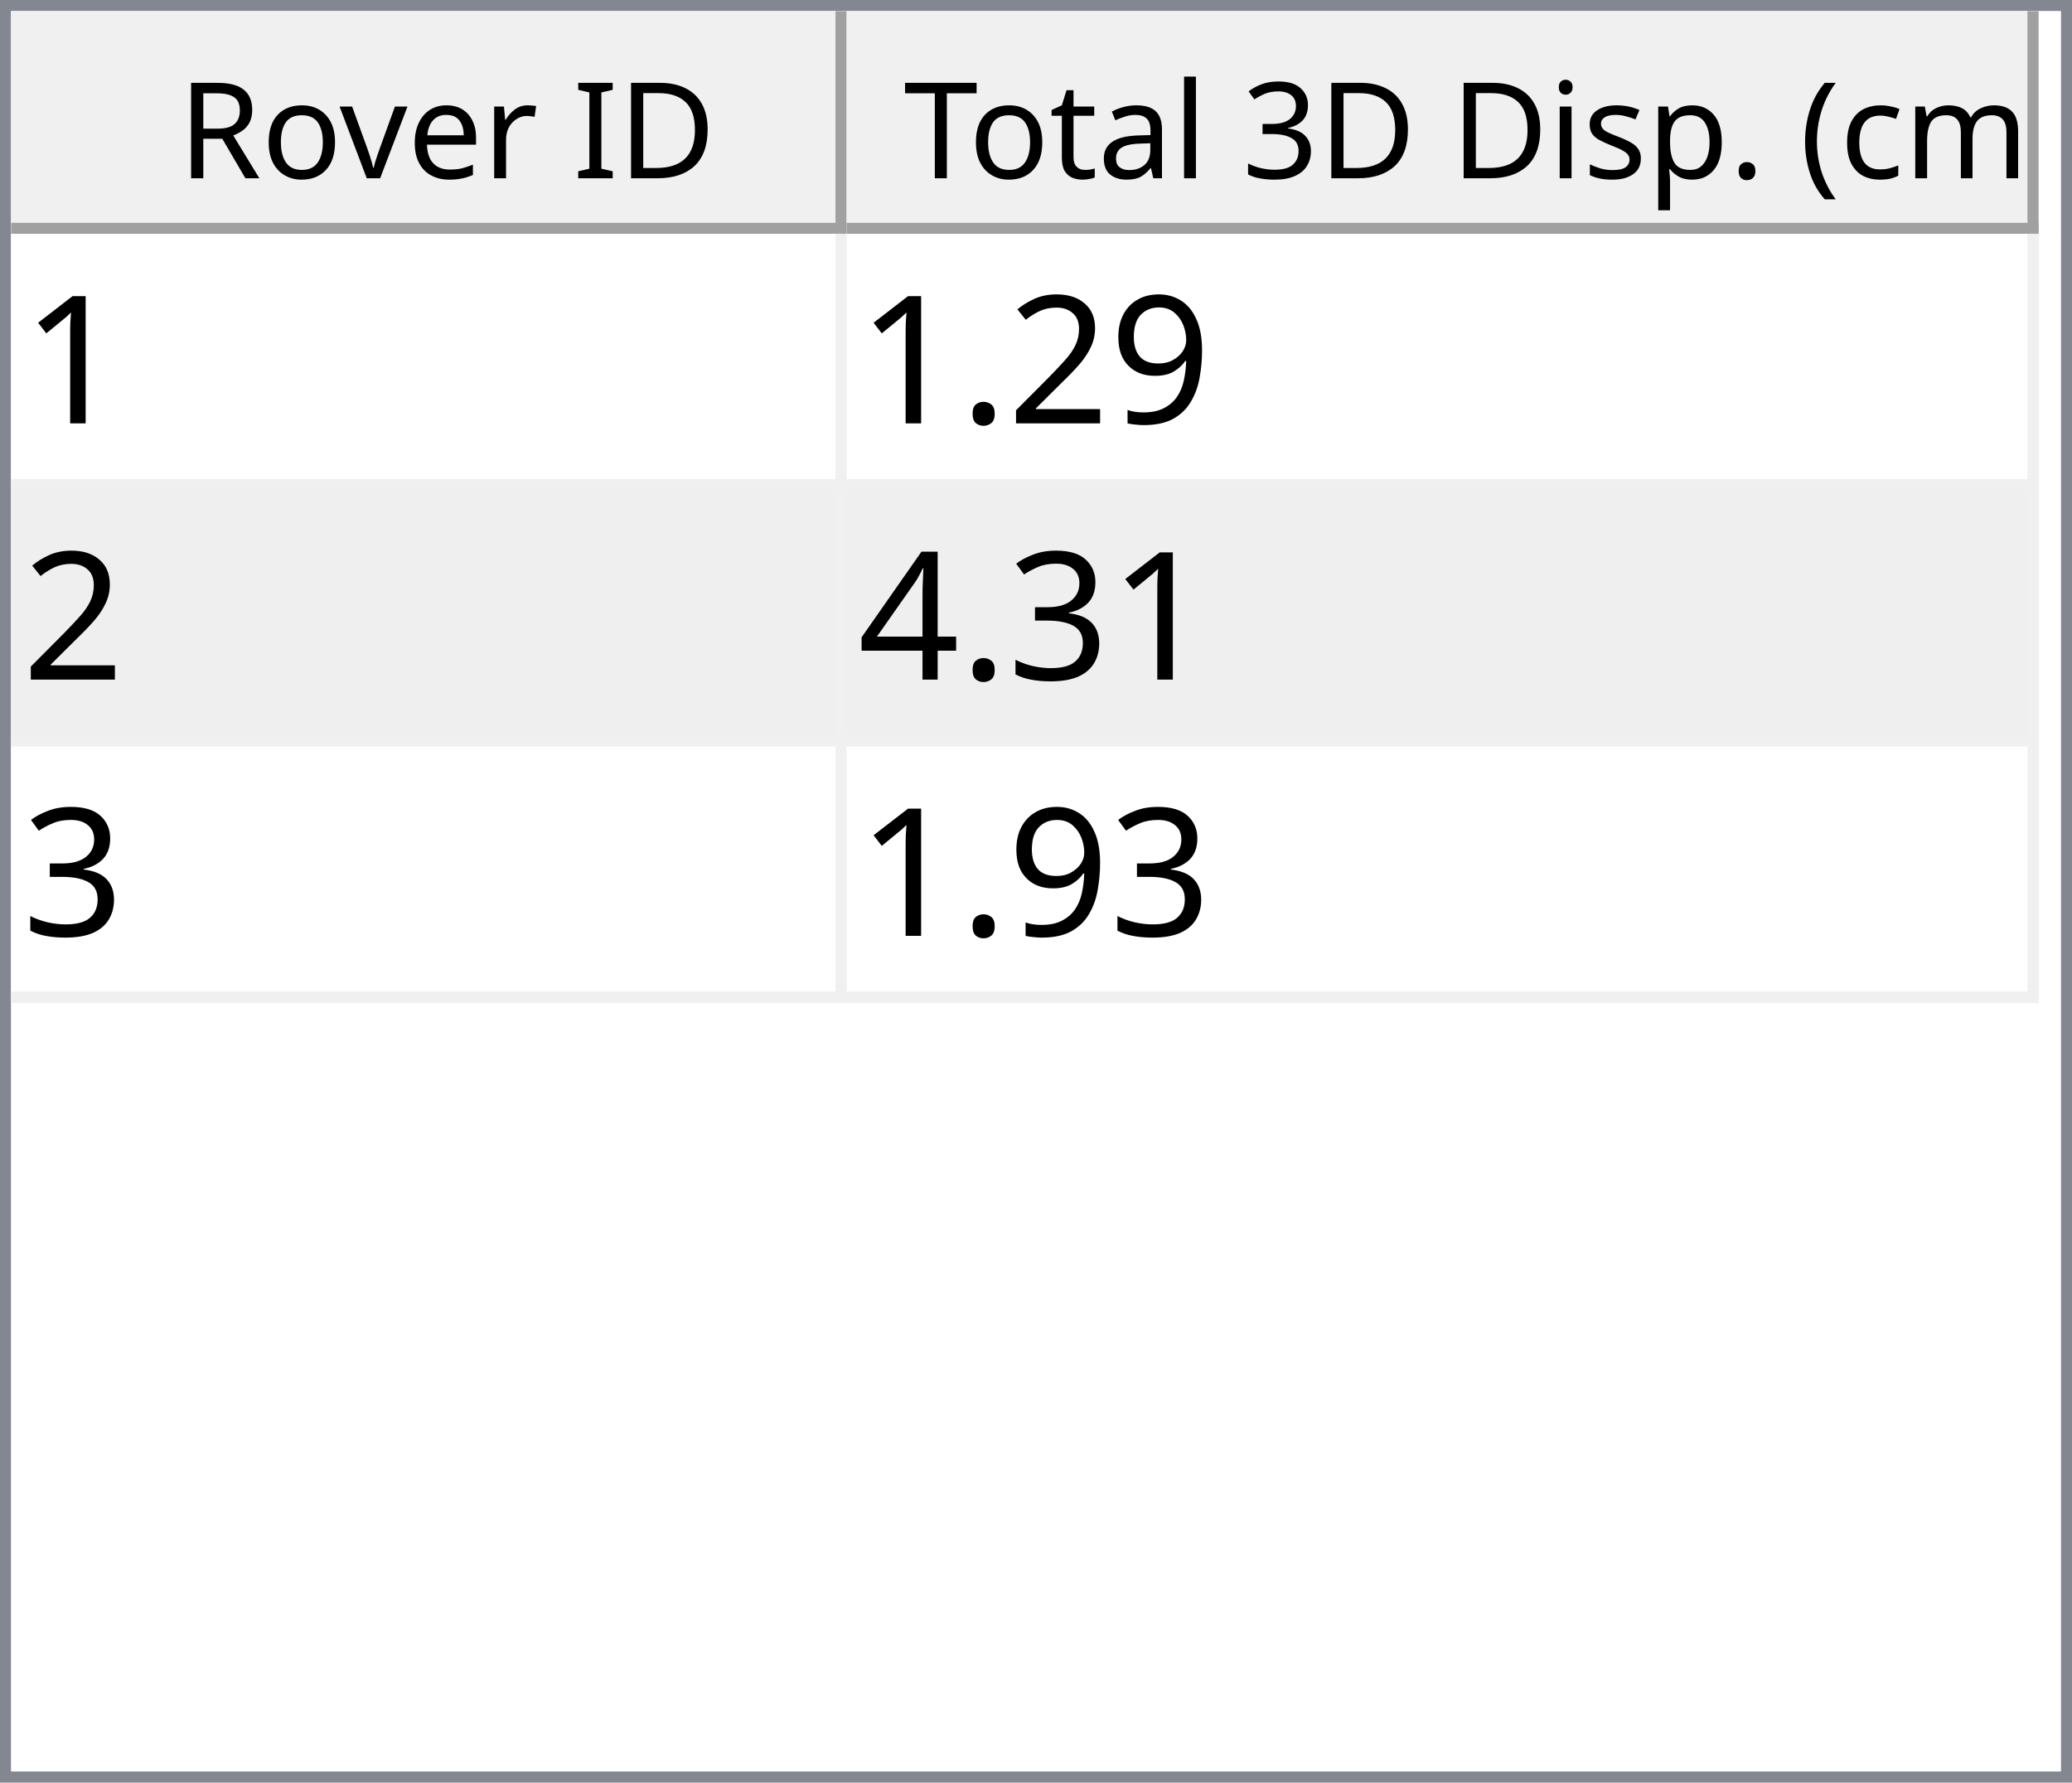
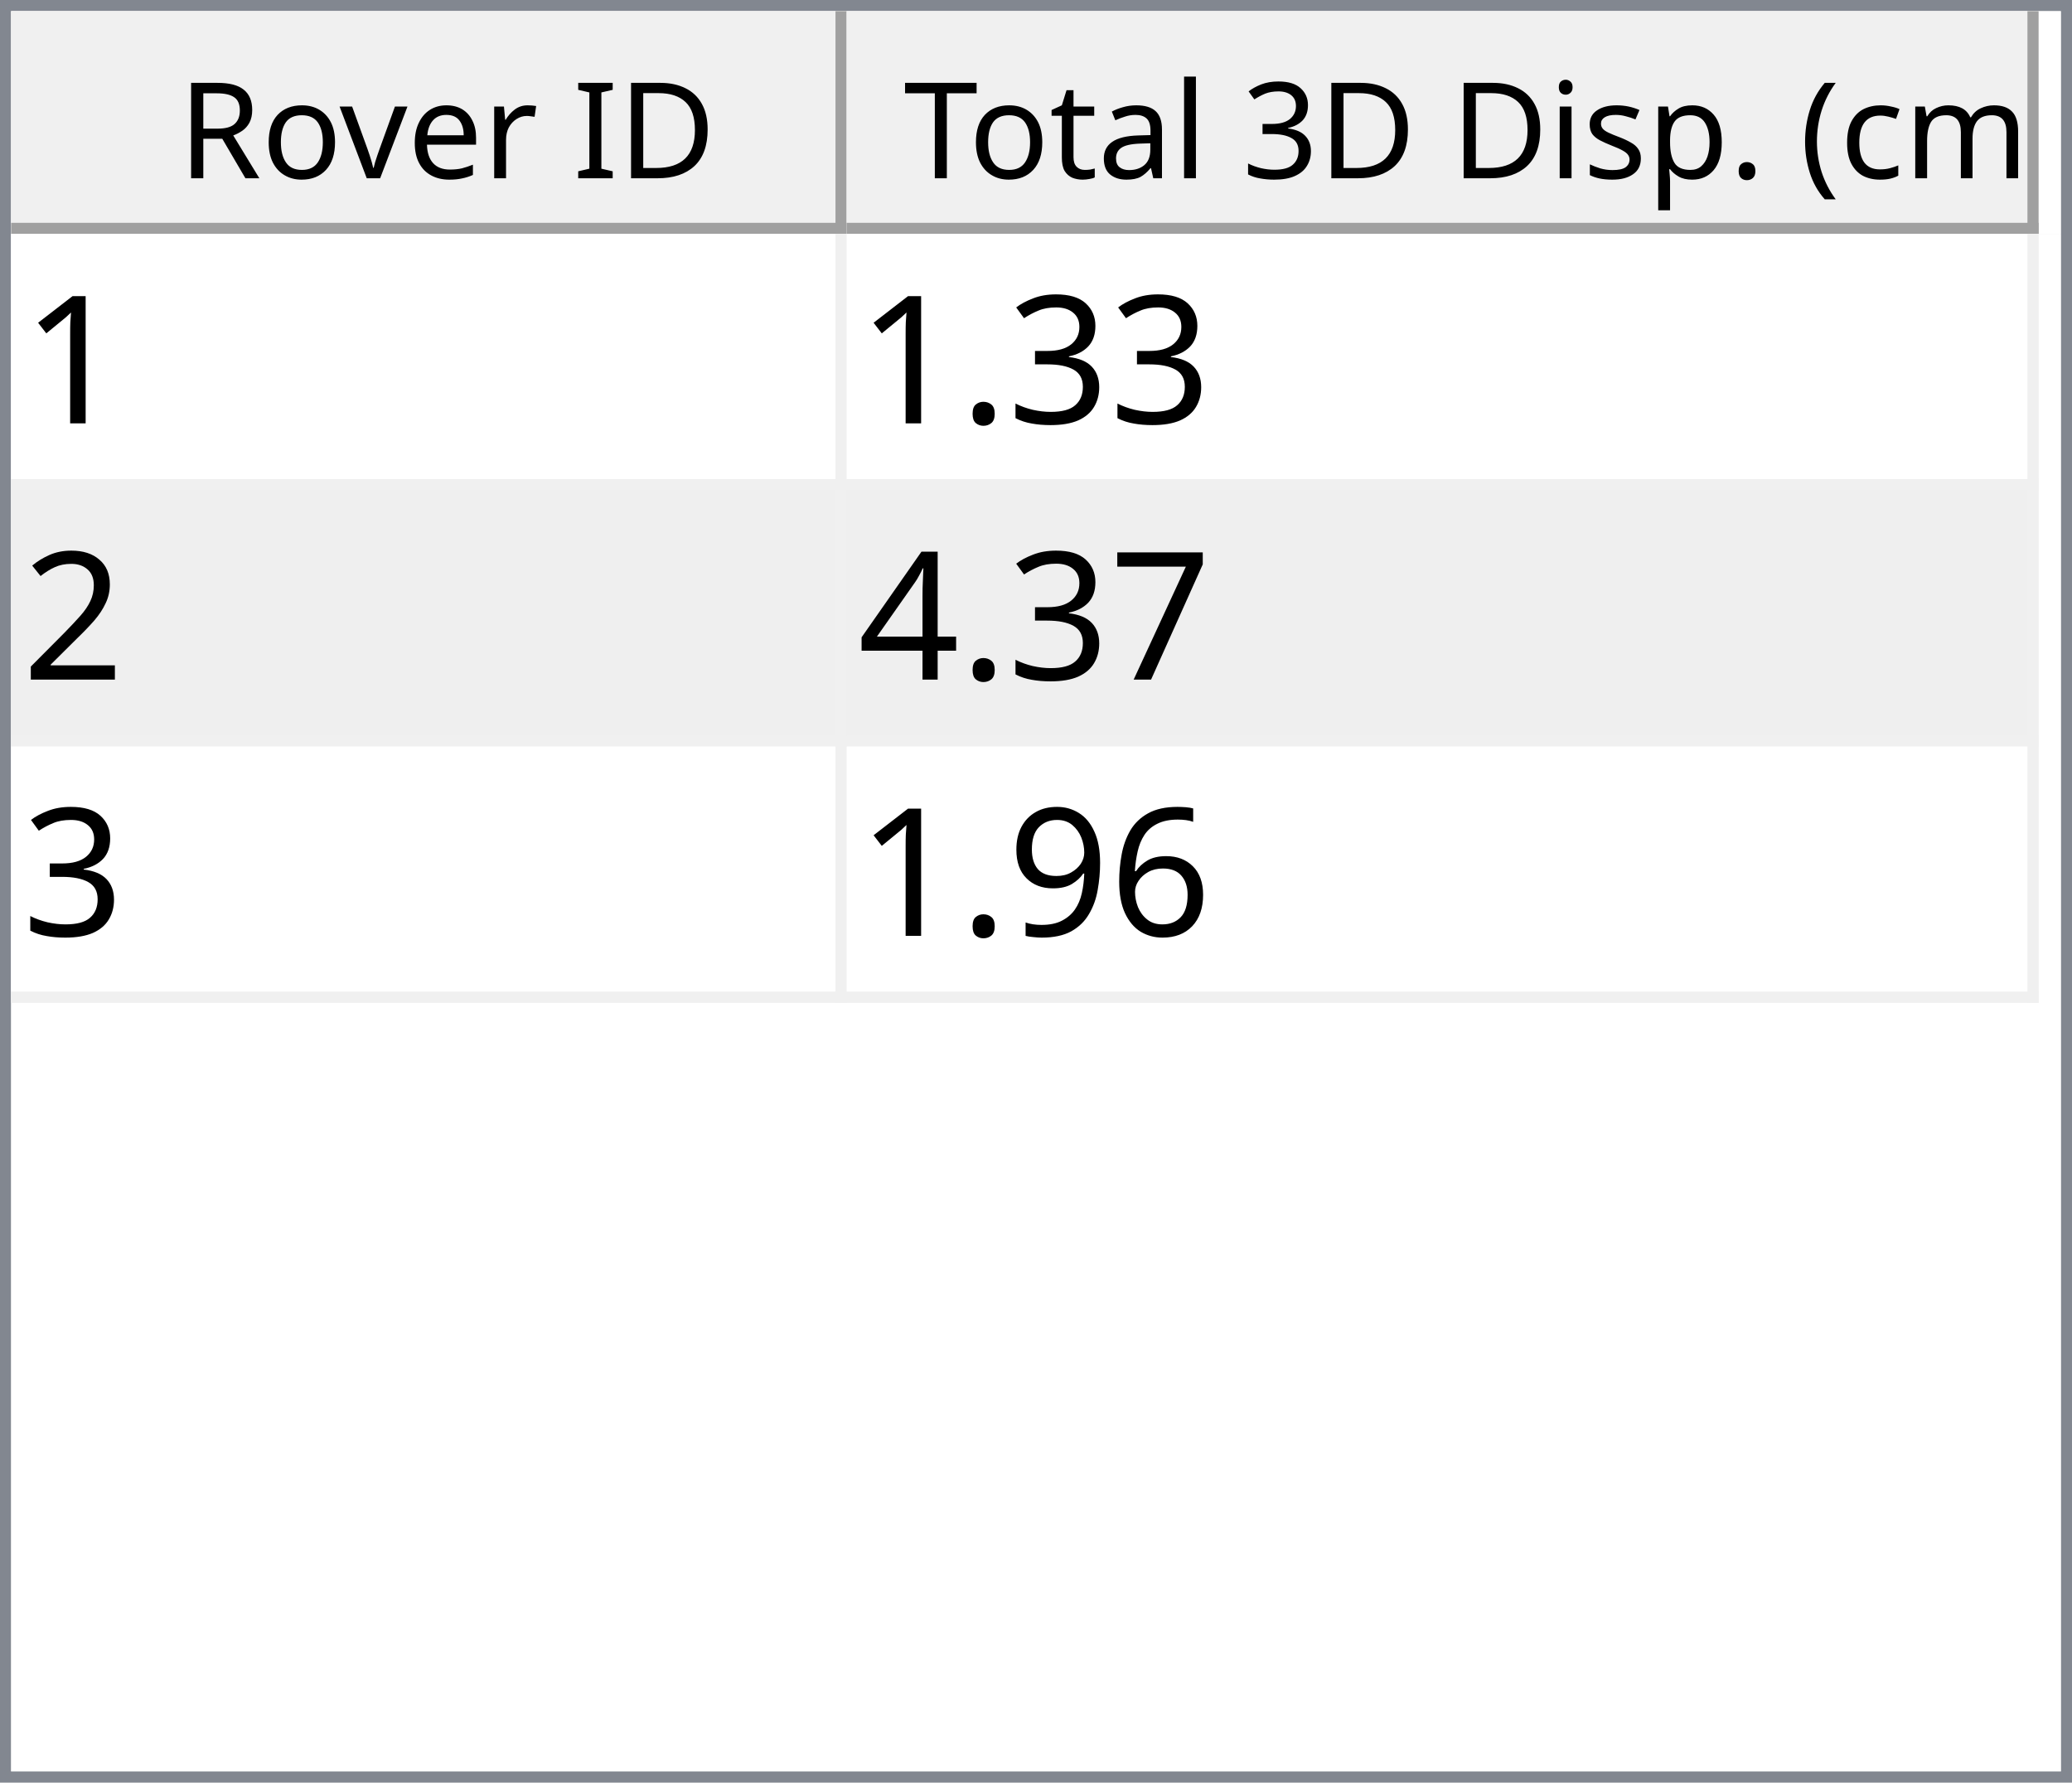
<svg xmlns="http://www.w3.org/2000/svg" style="fill-opacity:1; color-rendering:auto; color-interpolation:auto; text-rendering:auto; stroke:black; stroke-linecap:square; stroke-miterlimit:10; shape-rendering:auto; stroke-opacity:1; fill:black; stroke-dasharray:none; font-weight:normal; stroke-width:1; font-family:'Dialog'; font-style:normal; stroke-linejoin:miter; font-size:12px; stroke-dashoffset:0; image-rendering:auto;" width="186" height="160">
  <defs id="genericDefs" />
  <g>
    <defs id="defs1">
      <clipPath clipPathUnits="userSpaceOnUse" id="clipPath1">
        <path d="M0 0 L186 0 L186 160 L0 160 L0 0 Z" />
      </clipPath>
      <clipPath clipPathUnits="userSpaceOnUse" id="clipPath2">
        <path d="M0 0 L0 160 L186 160 L186 0 Z" />
      </clipPath>
      <clipPath clipPathUnits="userSpaceOnUse" id="clipPath3">
        <path d="M0 0 L0 20 L184 20 L184 0 Z" />
      </clipPath>
      <clipPath clipPathUnits="userSpaceOnUse" id="clipPath4">
        <path d="M0 0 L0 20 L75 20 L75 0 Z" />
      </clipPath>
      <clipPath clipPathUnits="userSpaceOnUse" id="clipPath5">
        <path d="M1 1 L1 19 L74 19 L74 1 Z" />
      </clipPath>
      <clipPath clipPathUnits="userSpaceOnUse" id="clipPath6">
        <path d="M0 0 L0 18 L73 18 L73 0 Z" />
      </clipPath>
      <clipPath clipPathUnits="userSpaceOnUse" id="clipPath7">
        <path d="M-0.5 -0.5 L-0.5 19.5 L74.5 19.5 L74.5 -0.5 Z" />
      </clipPath>
      <clipPath clipPathUnits="userSpaceOnUse" id="clipPath8">
        <path d="M0 0 L0 20 L107 20 L107 0 Z" />
      </clipPath>
      <clipPath clipPathUnits="userSpaceOnUse" id="clipPath9">
        <path d="M1 1 L1 19 L106 19 L106 1 Z" />
      </clipPath>
      <clipPath clipPathUnits="userSpaceOnUse" id="clipPath10">
        <path d="M0 0 L0 18 L105 18 L105 0 Z" />
      </clipPath>
      <clipPath clipPathUnits="userSpaceOnUse" id="clipPath11">
        <path d="M-0.5 -0.5 L-0.5 19.5 L106.5 19.5 L106.5 -0.5 Z" />
      </clipPath>
      <clipPath clipPathUnits="userSpaceOnUse" id="clipPath12">
        <path d="M0 0 L0 138 L184 138 L184 0 Z" />
      </clipPath>
      <clipPath clipPathUnits="userSpaceOnUse" id="clipPath13">
        <path d="M0 0 L0 69 L182 69 L182 0 Z" />
      </clipPath>
      <clipPath clipPathUnits="userSpaceOnUse" id="clipPath14">
        <path d="M-0.5 -0.5 L-0.5 68.5 L181.5 68.5 L181.5 -0.5 Z" />
      </clipPath>
      <clipPath clipPathUnits="userSpaceOnUse" id="clipPath15">
        <path d="M0 0 L0 22 L74 22 L74 0 Z" />
      </clipPath>
      <clipPath clipPathUnits="userSpaceOnUse" id="clipPath16">
        <path d="M0 0 L0 22 L106 22 L106 0 Z" />
      </clipPath>
      <font horiz-adv-x="64.551" id="font1">
        <font-face ascent="107.91" descent="25.098" units-per-em="100" style="font-style:normal; font-family:Segoe UI; font-weight:normal;" />
        <missing-glyph horiz-adv-x="64.551" d="M8.109 0 L8.109 68.266 L56.453 68.266 L56.453 0 L8.109 0 ZM15.328 7.234 L49.219 7.234 L49.219 61.031 L15.328 61.031 L15.328 7.234 Z" />
        <glyph unicode="D" horiz-adv-x="70.117" d="M9.188 0 L9.188 70.016 L28.516 70.016 Q65.531 70.016 65.531 35.891 Q65.531 19.672 55.25 9.836 Q44.969 0 27.734 0 L9.188 0 ZM17.391 62.594 L17.391 7.422 L27.828 7.422 Q41.609 7.422 49.273 14.797 Q56.938 22.172 56.938 35.688 Q56.938 62.594 28.328 62.594 L17.391 62.594 Z" />
        <glyph unicode="I" horiz-adv-x="26.611" d="M17.391 0 L9.188 0 L9.188 70.016 L17.391 70.016 L17.391 0 Z" />
        <glyph unicode=" " horiz-adv-x="27.393" d="" />
        <glyph unicode="r" horiz-adv-x="34.766" d="M34.188 41.891 Q32.078 43.5 28.125 43.5 Q23 43.5 19.555 38.672 Q16.109 33.844 16.109 25.484 L16.109 0 L8.109 0 L8.109 50 L16.109 50 L16.109 39.703 L16.312 39.703 Q18.016 44.969 21.531 47.922 Q25.047 50.875 29.391 50.875 Q32.516 50.875 34.188 50.203 L34.188 41.891 Z" />
        <glyph unicode="e" horiz-adv-x="52.295" d="M48.297 23 L12.984 23 Q13.188 14.656 17.484 10.109 Q21.781 5.562 29.297 5.562 Q37.75 5.562 44.828 11.141 L44.828 3.609 Q38.234 -1.172 27.391 -1.172 Q16.797 -1.172 10.742 5.641 Q4.688 12.453 4.688 24.812 Q4.688 36.469 11.305 43.82 Q17.922 51.172 27.734 51.172 Q37.547 51.172 42.922 44.828 Q48.297 38.484 48.297 27.203 L48.297 23 ZM40.094 29.781 Q40.047 36.719 36.75 40.578 Q33.453 44.438 27.594 44.438 Q21.922 44.438 17.969 40.383 Q14.016 36.328 13.094 29.781 L40.094 29.781 Z" />
        <glyph unicode="v" horiz-adv-x="47.9" d="M47.406 50 L27.484 0 L19.625 0 L0.688 50 L9.469 50 L22.172 13.672 Q23.578 9.672 23.922 6.688 L24.125 6.688 Q24.609 10.453 25.688 13.484 L38.969 50 L47.406 50 Z" />
        <glyph unicode="o" horiz-adv-x="58.594" d="M29 -1.172 Q17.922 -1.172 11.305 5.836 Q4.688 12.844 4.688 24.422 Q4.688 37.016 11.57 44.094 Q18.453 51.172 30.172 51.172 Q41.359 51.172 47.633 44.289 Q53.906 37.406 53.906 25.203 Q53.906 13.234 47.141 6.031 Q40.375 -1.172 29 -1.172 ZM29.594 44.438 Q21.875 44.438 17.383 39.188 Q12.891 33.938 12.891 24.703 Q12.891 15.828 17.43 10.695 Q21.969 5.562 29.594 5.562 Q37.359 5.562 41.531 10.594 Q45.703 15.625 45.703 24.906 Q45.703 34.281 41.531 39.359 Q37.359 44.438 29.594 44.438 Z" />
        <glyph unicode="R" horiz-adv-x="59.814" d="M59.375 0 L49.609 0 L37.891 19.625 Q36.281 22.359 34.766 24.289 Q33.25 26.219 31.664 27.438 Q30.078 28.656 28.25 29.219 Q26.422 29.781 24.125 29.781 L17.391 29.781 L17.391 0 L9.188 0 L9.188 70.016 L30.078 70.016 Q34.672 70.016 38.555 68.867 Q42.438 67.719 45.289 65.375 Q48.141 63.031 49.758 59.547 Q51.375 56.062 51.375 51.375 Q51.375 47.703 50.273 44.656 Q49.172 41.609 47.148 39.211 Q45.125 36.812 42.266 35.133 Q39.406 33.453 35.844 32.516 L35.844 32.328 Q37.594 31.547 38.891 30.547 Q40.188 29.547 41.359 28.18 Q42.531 26.812 43.68 25.078 Q44.828 23.344 46.234 21.047 L59.375 0 ZM17.391 62.594 L17.391 37.203 L28.516 37.203 Q31.594 37.203 34.203 38.133 Q36.812 39.062 38.719 40.797 Q40.625 42.531 41.703 45.047 Q42.781 47.562 42.781 50.688 Q42.781 56.297 39.141 59.445 Q35.5 62.594 28.609 62.594 L17.391 62.594 Z" />
        <glyph unicode=")" horiz-adv-x="30.176" d="M8.297 -15.922 L1.172 -15.922 Q16.406 2.344 16.406 26.812 Q16.406 51.469 1.078 70.016 L8.297 70.016 Q23.531 52.156 23.531 26.703 Q23.531 1.375 8.297 -15.922 Z" />
        <glyph unicode="m" horiz-adv-x="86.133" d="M79.109 0 L71.094 0 L71.094 28.719 Q71.094 37.016 68.531 40.727 Q65.969 44.438 59.906 44.438 Q54.781 44.438 51.195 39.75 Q47.609 35.062 47.609 28.516 L47.609 0 L39.594 0 L39.594 29.688 Q39.594 44.438 28.219 44.438 Q22.953 44.438 19.531 40.016 Q16.109 35.594 16.109 28.516 L16.109 0 L8.109 0 L8.109 50 L16.109 50 L16.109 42.094 L16.312 42.094 Q21.625 51.172 31.844 51.172 Q36.969 51.172 40.773 48.312 Q44.578 45.453 46 40.828 Q51.562 51.172 62.594 51.172 Q79.109 51.172 79.109 30.812 L79.109 0 Z" />
        <glyph unicode="c" horiz-adv-x="46.191" d="M42.188 2.297 Q36.422 -1.172 28.516 -1.172 Q17.828 -1.172 11.258 5.789 Q4.688 12.75 4.688 23.828 Q4.688 36.188 11.766 43.68 Q18.844 51.172 30.672 51.172 Q37.25 51.172 42.281 48.734 L42.281 40.531 Q36.719 44.438 30.375 44.438 Q22.703 44.438 17.797 38.945 Q12.891 33.453 12.891 24.516 Q12.891 15.719 17.508 10.641 Q22.125 5.562 29.891 5.562 Q36.422 5.562 42.188 9.906 L42.188 2.297 Z" />
        <glyph unicode="(" horiz-adv-x="30.176" d="M29.109 -15.922 L21.969 -15.922 Q6.844 1.375 6.844 26.703 Q6.844 52.156 21.969 70.016 L29.203 70.016 Q13.875 51.469 13.875 26.812 Q13.875 2.344 29.109 -15.922 Z" />
        <glyph unicode="." horiz-adv-x="21.68" d="M10.891 -1.078 Q8.641 -1.078 7.055 0.539 Q5.469 2.156 5.469 4.391 Q5.469 6.641 7.055 8.273 Q8.641 9.906 10.891 9.906 Q13.188 9.906 14.797 8.273 Q16.406 6.641 16.406 4.391 Q16.406 2.156 14.797 0.539 Q13.188 -1.078 10.891 -1.078 Z" />
        <glyph unicode="p" horiz-adv-x="58.789" d="M16.312 7.234 L16.109 7.234 L16.109 -23 L8.109 -23 L8.109 50 L16.109 50 L16.109 41.219 L16.312 41.219 Q22.219 51.172 33.594 51.172 Q43.266 51.172 48.688 44.461 Q54.109 37.75 54.109 26.469 Q54.109 13.922 48 6.375 Q41.891 -1.172 31.297 -1.172 Q21.578 -1.172 16.312 7.234 ZM16.109 27.391 L16.109 20.406 Q16.109 14.203 20.141 9.883 Q24.172 5.562 30.375 5.562 Q37.641 5.562 41.773 11.133 Q45.906 16.703 45.906 26.609 Q45.906 34.969 42.047 39.703 Q38.188 44.438 31.594 44.438 Q24.609 44.438 20.359 39.578 Q16.109 34.719 16.109 27.391 Z" />
        <glyph unicode="s" horiz-adv-x="42.432" d="M5.078 1.812 L5.078 10.406 Q11.625 5.562 19.484 5.562 Q30.031 5.562 30.031 12.594 Q30.031 14.594 29.125 15.992 Q28.219 17.391 26.68 18.461 Q25.141 19.531 23.07 20.383 Q21 21.234 18.609 22.172 Q15.281 23.484 12.766 24.828 Q10.25 26.172 8.57 27.859 Q6.891 29.547 6.031 31.695 Q5.172 33.844 5.172 36.719 Q5.172 40.234 6.789 42.945 Q8.406 45.656 11.086 47.484 Q13.766 49.312 17.211 50.242 Q20.656 51.172 24.312 51.172 Q30.812 51.172 35.938 48.922 L35.938 40.828 Q30.422 44.438 23.25 44.438 Q21 44.438 19.195 43.922 Q17.391 43.406 16.094 42.477 Q14.797 41.547 14.086 40.258 Q13.375 38.969 13.375 37.406 Q13.375 35.453 14.086 34.133 Q14.797 32.812 16.164 31.789 Q17.531 30.766 19.484 29.938 Q21.438 29.109 23.922 28.125 Q27.25 26.859 29.883 25.516 Q32.516 24.172 34.375 22.484 Q36.234 20.797 37.234 18.602 Q38.234 16.406 38.234 13.375 Q38.234 9.672 36.602 6.938 Q34.969 4.203 32.234 2.398 Q29.5 0.594 25.93 -0.289 Q22.359 -1.172 18.453 -1.172 Q10.75 -1.172 5.078 1.812 Z" />
        <glyph unicode="i" horiz-adv-x="24.219" d="M12.203 62.703 Q10.062 62.703 8.547 64.164 Q7.031 65.625 7.031 67.875 Q7.031 70.125 8.547 71.609 Q10.062 73.094 12.203 73.094 Q14.406 73.094 15.945 71.609 Q17.484 70.125 17.484 67.875 Q17.484 65.719 15.945 64.211 Q14.406 62.703 12.203 62.703 ZM16.109 0 L8.109 0 L8.109 50 L16.109 50 L16.109 0 Z" />
        <glyph unicode="3" horiz-adv-x="53.906" d="M46.531 19.828 Q46.531 15.094 44.75 11.211 Q42.969 7.328 39.719 4.57 Q36.469 1.812 31.93 0.297 Q27.391 -1.219 21.922 -1.219 Q11.922 -1.219 6 2.594 L6 11.188 Q13.094 5.609 22.219 5.609 Q25.875 5.609 28.828 6.539 Q31.781 7.469 33.906 9.227 Q36.031 10.984 37.18 13.477 Q38.328 15.969 38.328 19.094 Q38.328 32.812 18.797 32.812 L12.984 32.812 L12.984 39.594 L18.5 39.594 Q35.797 39.594 35.797 52.484 Q35.797 64.406 22.609 64.406 Q15.188 64.406 8.688 59.422 L8.688 67.188 Q15.375 71.188 24.609 71.188 Q29 71.188 32.57 69.969 Q36.141 68.75 38.68 66.555 Q41.219 64.359 42.609 61.281 Q44 58.203 44 54.5 Q44 40.672 30.031 36.719 L30.031 36.531 Q33.594 36.141 36.625 34.797 Q39.656 33.453 41.852 31.305 Q44.047 29.156 45.289 26.25 Q46.531 23.344 46.531 19.828 Z" />
        <glyph unicode="l" horiz-adv-x="24.219" d="M16.109 0 L8.109 0 L8.109 74.031 L16.109 74.031 L16.109 0 Z" />
        <glyph unicode="a" horiz-adv-x="50.879" d="M43.891 0 L35.891 0 L35.891 7.812 L35.688 7.812 Q30.469 -1.172 20.312 -1.172 Q12.844 -1.172 8.617 2.781 Q4.391 6.734 4.391 13.281 Q4.391 27.297 20.906 29.594 L35.891 31.688 Q35.891 44.438 25.594 44.438 Q16.547 44.438 9.281 38.281 L9.281 46.484 Q16.656 51.172 26.266 51.172 Q43.891 51.172 43.891 32.516 L43.891 0 ZM35.891 25.297 L23.828 23.641 Q18.266 22.859 15.43 20.875 Q12.594 18.891 12.594 13.875 Q12.594 10.203 15.211 7.883 Q17.828 5.562 22.172 5.562 Q28.125 5.562 32.008 9.742 Q35.891 13.922 35.891 20.312 L35.891 25.297 Z" />
        <glyph unicode="t" horiz-adv-x="33.887" d="M31.297 0.484 Q28.469 -1.078 23.828 -1.078 Q10.688 -1.078 10.688 13.578 L10.688 43.172 L2.094 43.172 L2.094 50 L10.688 50 L10.688 62.203 L18.703 64.797 L18.703 50 L31.297 50 L31.297 43.172 L18.703 43.172 L18.703 14.984 Q18.703 9.969 20.414 7.82 Q22.125 5.672 26.078 5.672 Q29.109 5.672 31.297 7.328 L31.297 0.484 Z" />
        <glyph unicode="T" horiz-adv-x="52.393" d="M50.594 62.594 L30.375 62.594 L30.375 0 L22.172 0 L22.172 62.594 L2 62.594 L2 70.016 L50.594 70.016 L50.594 62.594 Z" />
      </font>
      <font horiz-adv-x="75.0" id="font2">
        <font-face ascent="100.537" descent="21.973" units-per-em="100" style="font-style:normal; font-family:sans-serif; font-weight:normal;" />
        <missing-glyph horiz-adv-x="75.0" d="M12.5 0 L12.5 62.5 L62.5 62.5 L62.5 0 L12.5 0 ZM14.062 1.562 L60.938 1.562 L60.938 60.938 L14.062 60.938 L14.062 1.562 Z" />
        <glyph unicode="1" horiz-adv-x="55.615" d="M37.25 0 L28.469 0 L28.469 56 Q25.297 52.984 20.141 49.953 Q14.984 46.922 10.891 45.406 L10.891 53.906 Q18.266 57.375 23.781 62.305 Q29.297 67.234 31.594 71.875 L37.25 71.875 L37.25 0 Z" />
+         <glyph unicode="3" horiz-adv-x="55.615" d="M4.203 18.891 L12.984 20.062 Q14.5 12.594 18.141 9.297 Q21.781 6 27 6 Q33.203 6 37.477 10.297 Q41.75 14.594 41.75 20.953 Q41.75 27 37.797 30.93 Q33.844 34.859 27.734 34.859 Q25.25 34.859 21.531 33.891 L22.516 41.609 Q23.391 41.5 23.922 41.5 Q29.547 41.5 34.039 44.43 Q38.531 47.359 38.531 53.469 Q38.531 58.297 35.258 61.477 Q31.984 64.656 26.812 64.656 Q21.688 64.656 18.266 61.43 Q14.844 58.203 13.875 51.766 L5.078 53.328 Q6.688 62.156 12.398 67.016 Q18.109 71.875 26.609 71.875 Q32.469 71.875 37.398 69.359 Q42.328 66.844 44.945 62.5 Q47.562 58.156 47.562 53.266 Q47.562 48.641 45.07 44.828 Q42.578 41.016 37.703 38.766 Q44.047 37.312 47.562 32.695 Q51.078 28.078 51.078 21.141 Q51.078 11.766 44.242 5.25 Q37.406 -1.266 26.953 -1.266 Q17.531 -1.266 11.305 4.352 Q5.078 9.969 4.203 18.891 Z" />
+         <glyph unicode="." horiz-adv-x="27.783" d="M9.078 0 L9.078 10.016 L19.094 10.016 L19.094 0 L9.078 0 Z" />
+         <glyph unicode="2" horiz-adv-x="55.615" d="M50.344 8.453 L50.344 0 L3.031 0 Q2.938 3.172 4.047 6.109 Q5.859 10.938 9.836 15.625 Q13.812 20.312 21.344 26.469 Q33.016 36.031 37.117 41.625 Q41.219 47.219 41.219 52.203 Q41.219 57.422 37.477 61.008 Q33.734 64.594 27.734 64.594 Q21.391 64.594 17.578 60.789 Q13.766 56.984 13.719 50.25 L4.688 51.172 Q5.609 61.281 11.664 66.578 Q17.719 71.875 27.938 71.875 Q38.234 71.875 44.242 66.164 Q50.25 60.453 50.25 52 Q50.25 47.703 48.492 43.555 Q46.734 39.406 42.656 34.812 Q38.578 30.219 29.109 22.219 Q21.188 15.578 18.945 13.211 Q16.703 10.844 15.234 8.453 L50.344 8.453 Z" />
+         <glyph unicode="7" horiz-adv-x="55.615" d="M4.734 62.203 L4.734 70.656 L51.078 70.656 L51.078 63.812 Q44.234 56.547 37.523 44.484 Q30.812 32.422 27.156 19.672 Q24.516 10.688 23.781 0 L14.75 0 Q14.891 8.453 18.062 20.414 Q21.234 32.375 27.172 43.484 Q33.109 54.594 39.797 62.203 L4.734 62.203 Z" />
+         <glyph unicode="4" horiz-adv-x="55.615" d="M32.328 0 L32.328 17.141 L1.266 17.141 L1.266 25.203 L33.938 71.578 L41.109 71.578 L41.109 25.203 L50.781 25.203 L50.781 17.141 L41.109 17.141 L41.109 0 L32.328 0 ZM32.328 25.203 L32.328 57.469 L9.906 25.203 L32.328 25.203 Z" />
+         <glyph unicode="6" horiz-adv-x="55.615" d="M49.75 54.047 L41.016 53.375 Q39.844 58.547 37.703 60.891 Q34.125 64.656 28.906 64.656 Q24.703 64.656 21.531 62.312 Q17.391 59.281 14.992 53.469 Q12.594 47.656 12.5 36.922 Q15.672 41.75 20.266 44.094 Q24.859 46.438 29.891 46.438 Q38.672 46.438 44.852 39.969 Q51.031 33.5 51.031 23.25 Q51.031 16.5 48.125 10.719 Q45.219 4.938 40.141 1.859 Q35.062 -1.219 28.609 -1.219 Q17.625 -1.219 10.695 6.859 Q3.766 14.938 3.766 33.5 Q3.766 54.25 11.422 63.672 Q18.109 71.875 29.438 71.875 Q37.891 71.875 43.289 67.141 Q48.688 62.406 49.75 54.047 ZM13.875 23.188 Q13.875 18.656 15.797 14.508 Q17.719 10.359 21.188 8.18 Q24.656 6 28.469 6 Q34.031 6 38.039 10.492 Q42.047 14.984 42.047 22.703 Q42.047 30.125 38.086 34.398 Q34.125 38.672 28.125 38.672 Q22.172 38.672 18.023 34.398 Q13.875 30.125 13.875 23.188 Z" />
        <glyph unicode="9" horiz-adv-x="55.615" d="M5.469 16.547 L13.922 17.328 Q14.984 11.375 18.016 8.688 Q21.047 6 25.781 6 Q29.828 6 32.883 7.859 Q35.938 9.719 37.891 12.82 Q39.844 15.922 41.164 21.195 Q42.484 26.469 42.484 31.938 Q42.484 32.516 42.438 33.688 Q39.797 29.5 35.234 26.883 Q30.672 24.266 25.344 24.266 Q16.453 24.266 10.305 30.711 Q4.156 37.156 4.156 47.703 Q4.156 58.594 10.578 65.234 Q17 71.875 26.656 71.875 Q33.641 71.875 39.43 68.117 Q45.219 64.359 48.219 57.398 Q51.219 50.438 51.219 37.25 Q51.219 23.531 48.242 15.406 Q45.266 7.281 39.383 3.031 Q33.5 -1.219 25.594 -1.219 Q17.188 -1.219 11.867 3.445 Q6.547 8.109 5.469 16.547 ZM41.453 48.141 Q41.453 55.719 37.43 60.156 Q33.406 64.594 27.734 64.594 Q21.875 64.594 17.531 59.812 Q13.188 55.031 13.188 47.406 Q13.188 40.578 17.312 36.305 Q21.438 32.031 27.484 32.031 Q33.594 32.031 37.523 36.305 Q41.453 40.578 41.453 48.141 Z" />
-         <glyph unicode="2" horiz-adv-x="55.615" d="M50.344 8.453 L50.344 0 L3.031 0 Q2.938 3.172 4.047 6.109 Q5.859 10.938 9.836 15.625 Q13.812 20.312 21.344 26.469 Q33.016 36.031 37.117 41.625 Q41.219 47.219 41.219 52.203 Q41.219 57.422 37.477 61.008 Q33.734 64.594 27.734 64.594 Q21.391 64.594 17.578 60.789 Q13.766 56.984 13.719 50.25 L4.688 51.172 Q5.609 61.281 11.664 66.578 Q17.719 71.875 27.938 71.875 Q38.234 71.875 44.242 66.164 Q50.25 60.453 50.25 52 Q50.25 47.703 48.492 43.555 Q46.734 39.406 42.656 34.812 Q38.578 30.219 29.109 22.219 Q21.188 15.578 18.945 13.211 Q16.703 10.844 15.234 8.453 L50.344 8.453 Z" />
-         <glyph unicode="." horiz-adv-x="27.783" d="M9.078 0 L9.078 10.016 L19.094 10.016 L19.094 0 L9.078 0 Z" />
-         <glyph unicode="3" horiz-adv-x="55.615" d="M4.203 18.891 L12.984 20.062 Q14.5 12.594 18.141 9.297 Q21.781 6 27 6 Q33.203 6 37.477 10.297 Q41.75 14.594 41.75 20.953 Q41.75 27 37.797 30.93 Q33.844 34.859 27.734 34.859 Q25.25 34.859 21.531 33.891 L22.516 41.609 Q23.391 41.5 23.922 41.5 Q29.547 41.5 34.039 44.43 Q38.531 47.359 38.531 53.469 Q38.531 58.297 35.258 61.477 Q31.984 64.656 26.812 64.656 Q21.688 64.656 18.266 61.43 Q14.844 58.203 13.875 51.766 L5.078 53.328 Q6.688 62.156 12.398 67.016 Q18.109 71.875 26.609 71.875 Q32.469 71.875 37.398 69.359 Q42.328 66.844 44.945 62.5 Q47.562 58.156 47.562 53.266 Q47.562 48.641 45.07 44.828 Q42.578 41.016 37.703 38.766 Q44.047 37.312 47.562 32.695 Q51.078 28.078 51.078 21.141 Q51.078 11.766 44.242 5.25 Q37.406 -1.266 26.953 -1.266 Q17.531 -1.266 11.305 4.352 Q5.078 9.969 4.203 18.891 Z" />
-         <glyph unicode="4" horiz-adv-x="55.615" d="M32.328 0 L32.328 17.141 L1.266 17.141 L1.266 25.203 L33.938 71.578 L41.109 71.578 L41.109 25.203 L50.781 25.203 L50.781 17.141 L41.109 17.141 L41.109 0 L32.328 0 ZM32.328 25.203 L32.328 57.469 L9.906 25.203 L32.328 25.203 Z" />
      </font>
    </defs>
    <g style="fill:white; stroke:white;">
      <rect x="0" y="0" width="186" style="clip-path:url(#clipPath1); stroke:none;" height="160" />
    </g>
    <g style="fill:white; text-rendering:optimizeSpeed; color-rendering:optimizeSpeed; image-rendering:optimizeSpeed; shape-rendering:crispEdges; stroke:white; color-interpolation:sRGB;">
      <rect x="0" width="186" height="160" y="0" style="stroke:none;" />
      <path style="stroke:none;" d="M0 160 L186 160 L186 0 L0 0 Z" />
    </g>
    <g style="fill:rgb(240,240,240); font-family:'Segoe UI'; stroke:rgb(240,240,240);">
      <rect x="0" y="0" width="186" style="clip-path:url(#clipPath2); stroke:none;" height="160" />
    </g>
    <g style="fill:rgb(130,135,144); font-family:'Segoe UI'; stroke:rgb(130,135,144);">
      <path d="M0 0 L186 0 L186 160 L0 160 L0 0 ZM1 1 L185 1 L185 159 L1 159 L1 1 Z" style="fill-rule:evenodd; clip-path:url(#clipPath2); stroke:none;" />
    </g>
    <g style="fill:white; font-family:'Segoe UI'; stroke:white;" transform="translate(1,1)">
      <rect x="0" y="0" width="184" style="clip-path:url(#clipPath3); stroke:none;" height="20" />
    </g>
    <g style="fill:rgb(240,240,240); font-family:'Segoe UI'; stroke:rgb(240,240,240);" transform="translate(1,1)">
      <rect x="0" y="0" width="75" style="clip-path:url(#clipPath4); stroke:none;" height="20" />
    </g>
    <g style="font-family:'Segoe UI';" transform="translate(2,2)">
      <text x="14" xml:space="preserve" y="14" style="clip-path:url(#clipPath6); stroke:none;">Rover ID</text>
    </g>
    <g style="fill:rgb(160,160,160); font-family:'Segoe UI'; stroke:rgb(160,160,160); stroke-linejoin:bevel;" transform="translate(1.5,1.5)">
      <line x1="74" x2="74" y1="0" style="fill:none; clip-path:url(#clipPath7);" y2="19" />
    </g>
    <g style="fill:rgb(160,160,160); font-family:'Segoe UI'; stroke:rgb(160,160,160); stroke-linejoin:bevel;" transform="matrix(1,0,0,1,1,1) translate(0.5,0.5)">
      <line x1="0" x2="74" y1="19" style="fill:none; clip-path:url(#clipPath7);" y2="19" />
    </g>
    <g style="fill:rgb(240,240,240); font-family:'Segoe UI'; stroke:rgb(240,240,240);" transform="translate(76,1)">
      <rect x="0" y="0" width="107" style="clip-path:url(#clipPath8); stroke:none;" height="20" />
    </g>
    <g style="font-family:'Segoe UI';" transform="translate(77,2)">
      <text x="1" xml:space="preserve" y="14" style="clip-path:url(#clipPath10); stroke:none;"> Total 3D Disp. (cm)</text>
    </g>
    <g style="fill:rgb(160,160,160); font-family:'Segoe UI'; stroke:rgb(160,160,160); stroke-linejoin:bevel;" transform="translate(76.5,1.5)">
      <line x1="106" x2="106" y1="0" style="fill:none; clip-path:url(#clipPath11);" y2="19" />
    </g>
    <g style="fill:rgb(160,160,160); font-family:'Segoe UI'; stroke:rgb(160,160,160); stroke-linejoin:bevel;" transform="matrix(1,0,0,1,76,1) translate(0.5,0.5)">
      <line x1="0" x2="106" y1="19" style="fill:none; clip-path:url(#clipPath11);" y2="19" />
    </g>
    <g style="fill:white; font-family:'Segoe UI'; stroke:white;" transform="translate(1,21)">
      <rect x="0" y="0" width="184" style="clip-path:url(#clipPath12); stroke:none;" height="138" />
    </g>
    <g style="fill:rgb(240,240,240); font-size:16px; font-family:sans-serif; stroke:rgb(240,240,240);" transform="translate(1,21)">
      <rect x="0" y="0" width="182" style="clip-path:url(#clipPath13); stroke:none;" height="69" />
      <line transform="translate(0.5,0.5)" x1="0" x2="181" y1="22" style="clip-path:url(#clipPath14); fill:none; stroke-linejoin:bevel;" y2="22" />
    </g>
    <g transform="matrix(1,0,0,1,1,21) translate(0.5,0.5)" style="fill:rgb(240,240,240); font-size:16px; font-family:sans-serif; stroke:rgb(240,240,240); stroke-linejoin:bevel;">
      <line x1="0" x2="181" y1="45" style="fill:none; clip-path:url(#clipPath14);" y2="45" />
    </g>
    <g transform="matrix(1,0,0,1,1,21) translate(0.5,0.5)" style="fill:rgb(240,240,240); font-size:16px; font-family:sans-serif; stroke:rgb(240,240,240); stroke-linejoin:bevel;">
      <line x1="0" x2="181" y1="68" style="fill:none; clip-path:url(#clipPath14);" y2="68" />
    </g>
    <g transform="matrix(1,0,0,1,1,21) translate(0.5,0.5)" style="fill:rgb(240,240,240); font-size:16px; font-family:sans-serif; stroke:rgb(240,240,240); stroke-linejoin:bevel;">
      <line x1="74" x2="74" y1="0" style="fill:none; clip-path:url(#clipPath14);" y2="68" />
    </g>
    <g transform="matrix(1,0,0,1,1,21) translate(0.5,0.5)" style="fill:rgb(240,240,240); font-size:16px; font-family:sans-serif; stroke:rgb(240,240,240); stroke-linejoin:bevel;">
      <line x1="181" x2="181" y1="0" style="fill:none; clip-path:url(#clipPath14);" y2="68" />
    </g>
    <g style="fill:white; font-size:16px; font-family:sans-serif; stroke:white;" transform="matrix(1,0,0,1,1,21)">
      <rect x="0" y="0" width="74" style="clip-path:url(#clipPath15); stroke:none;" height="22" />
      <text x="1" y="17" style="fill:black; clip-path:url(#clipPath15); stroke:none;" xml:space="preserve">1</text>
    </g>
    <g style="fill:white; font-size:16px; font-family:sans-serif; stroke:white;" transform="matrix(1,0,0,1,1,21) translate(75,0)">
      <rect x="0" y="0" width="106" style="clip-path:url(#clipPath16); stroke:none;" height="22" />
-       <text x="1" y="17" style="fill:black; clip-path:url(#clipPath16); stroke:none;" xml:space="preserve">1.29</text>
+       <text x="1" y="17" style="fill:black; clip-path:url(#clipPath16); stroke:none;" xml:space="preserve">1.33</text>
    </g>
    <g style="fill:rgb(239,239,239); font-size:16px; font-family:sans-serif; stroke:rgb(239,239,239);" transform="matrix(1,0,0,1,1,21) translate(0,23)">
      <rect x="0" y="0" width="74" style="clip-path:url(#clipPath15); stroke:none;" height="22" />
      <text x="1" y="17" style="fill:black; clip-path:url(#clipPath15); stroke:none;" xml:space="preserve">2</text>
    </g>
    <g style="fill:rgb(239,239,239); font-size:16px; font-family:sans-serif; stroke:rgb(239,239,239);" transform="matrix(1,0,0,1,1,21) translate(75,23)">
      <rect x="0" y="0" width="106" style="clip-path:url(#clipPath16); stroke:none;" height="22" />
-       <text x="1" y="17" style="fill:black; clip-path:url(#clipPath16); stroke:none;" xml:space="preserve">4.31</text>
+       <text x="1" y="17" style="fill:black; clip-path:url(#clipPath16); stroke:none;" xml:space="preserve">4.37</text>
    </g>
    <g style="fill:white; font-size:16px; font-family:sans-serif; stroke:white;" transform="matrix(1,0,0,1,1,21) translate(0,46)">
      <rect x="0" y="0" width="74" style="clip-path:url(#clipPath15); stroke:none;" height="22" />
      <text x="1" y="17" style="fill:black; clip-path:url(#clipPath15); stroke:none;" xml:space="preserve">3</text>
    </g>
    <g style="fill:white; font-size:16px; font-family:sans-serif; stroke:white;" transform="matrix(1,0,0,1,1,21) translate(75,46)">
      <rect x="0" y="0" width="106" style="clip-path:url(#clipPath16); stroke:none;" height="22" />
-       <text x="1" y="17" style="fill:black; clip-path:url(#clipPath16); stroke:none;" xml:space="preserve">1.93</text>
+       <text x="1" y="17" style="fill:black; clip-path:url(#clipPath16); stroke:none;" xml:space="preserve">1.96</text>
    </g>
  </g>
</svg>
